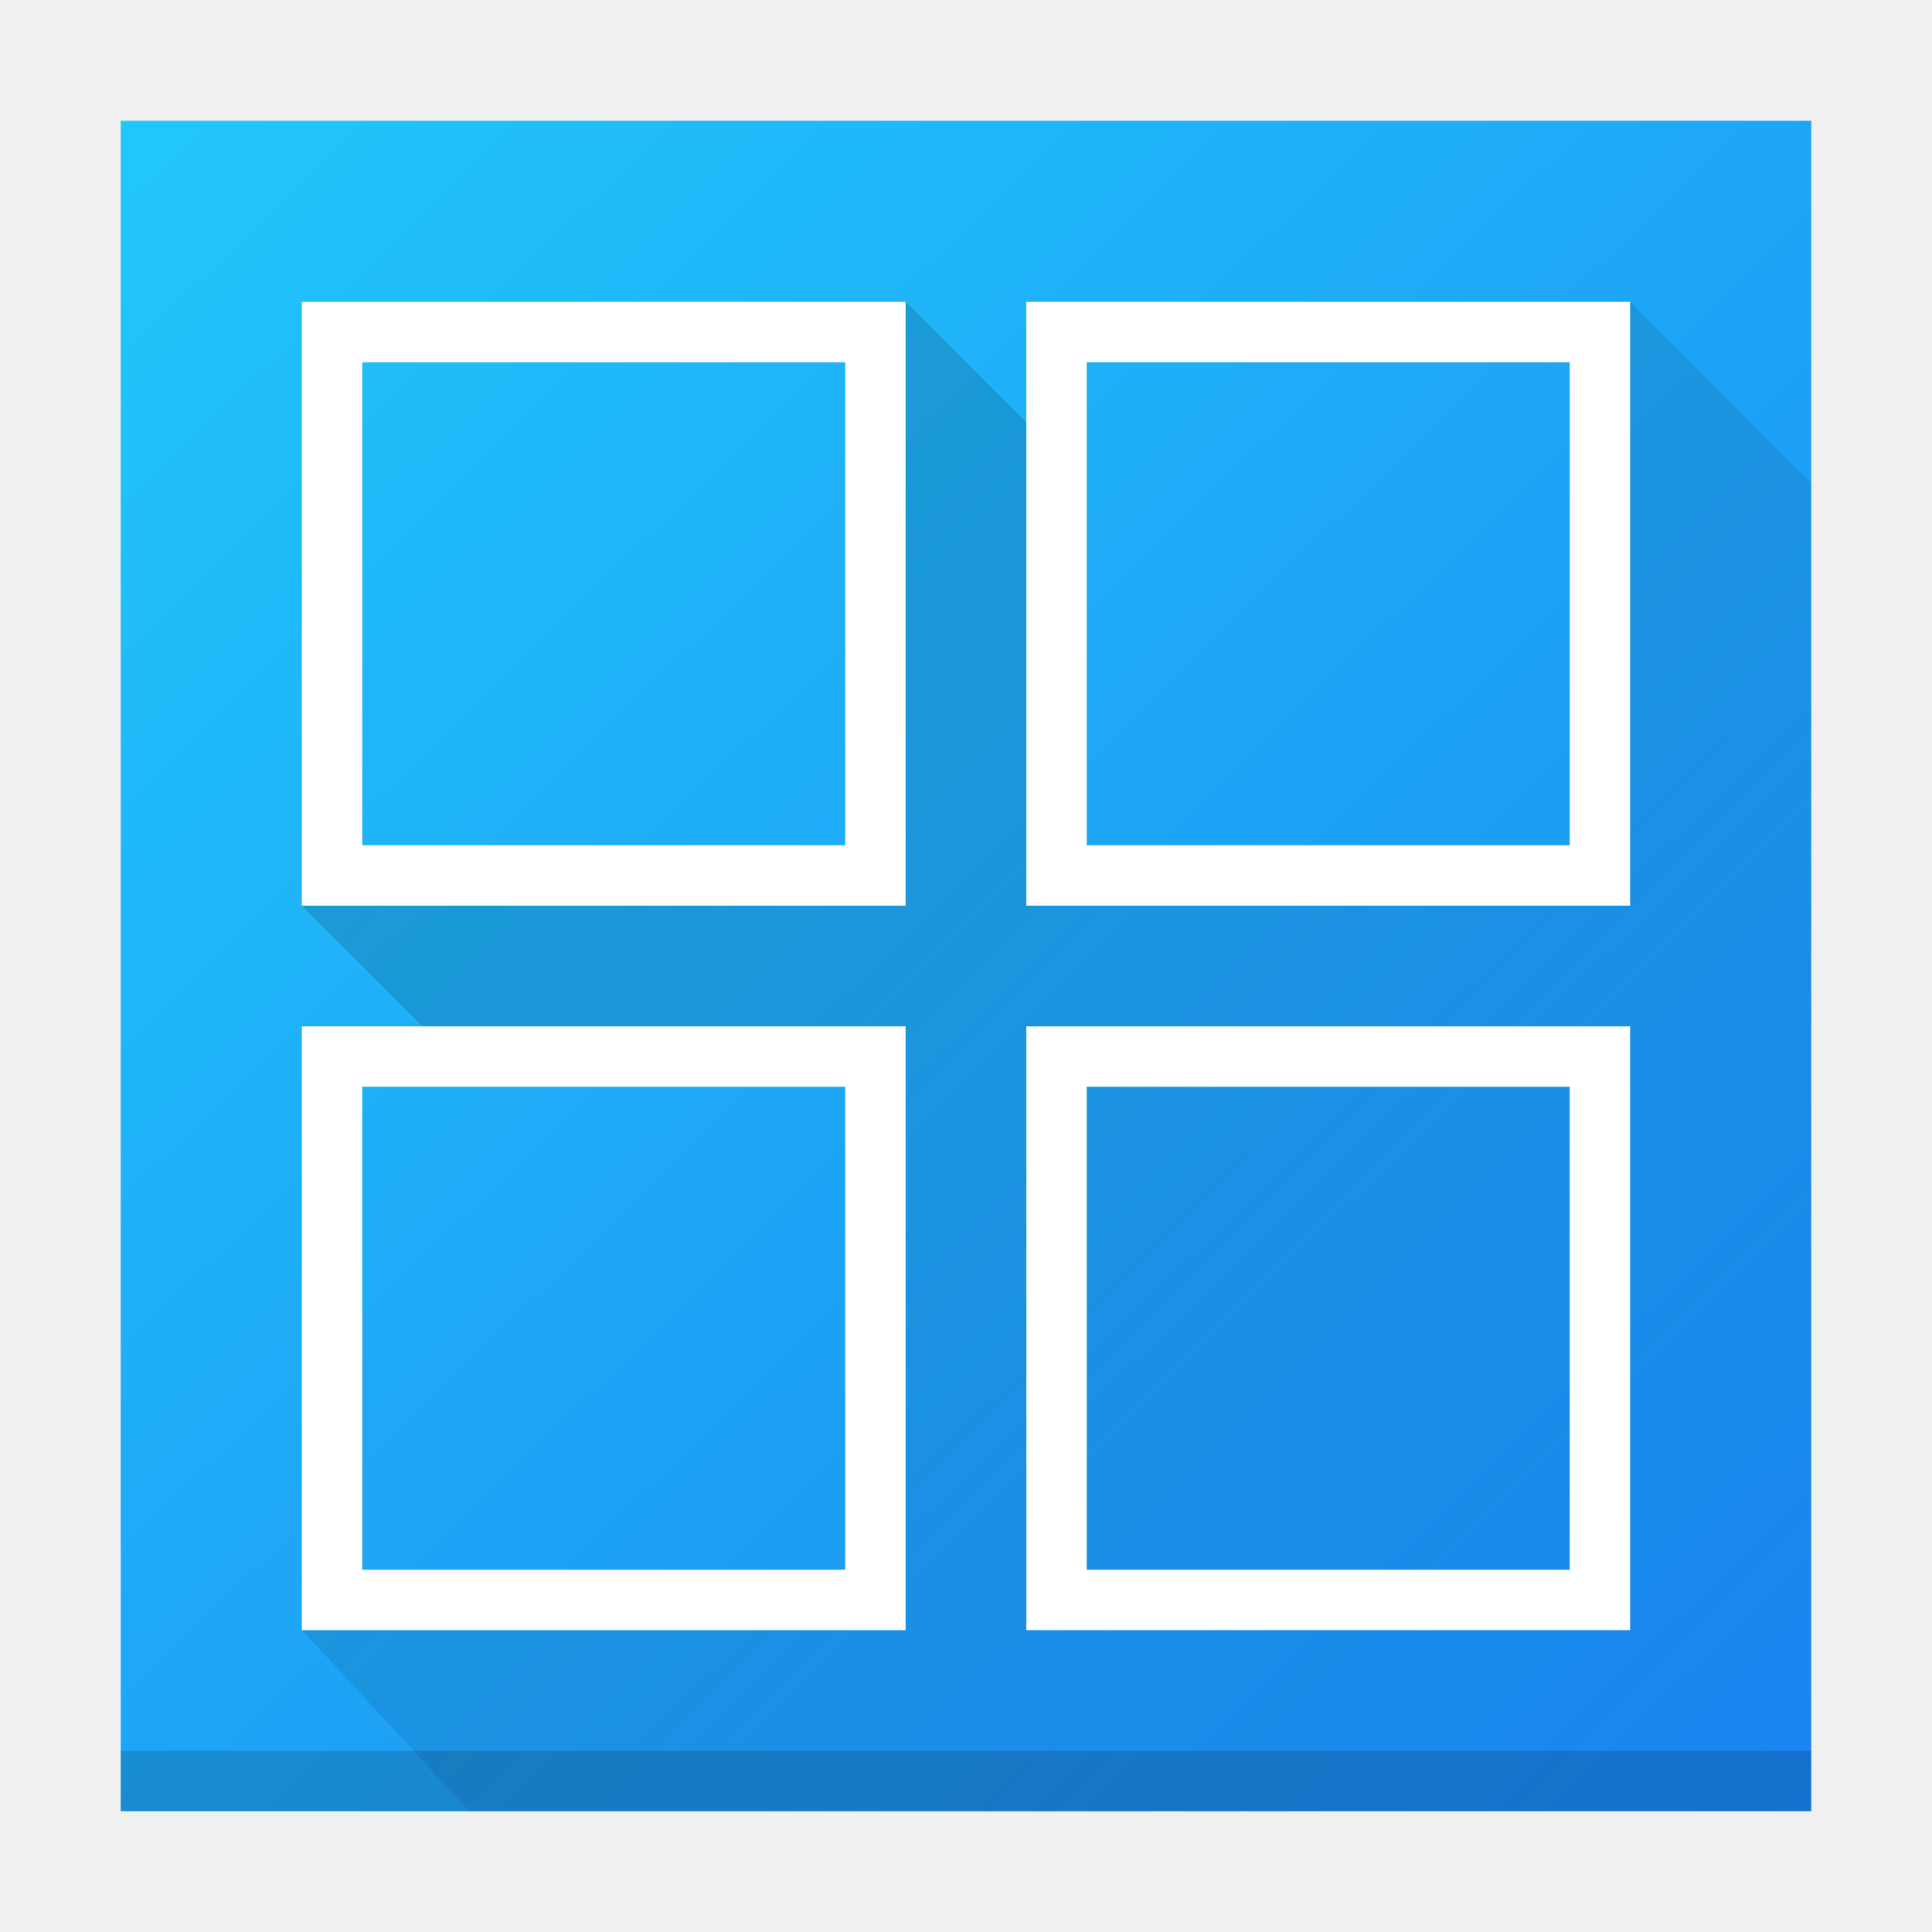
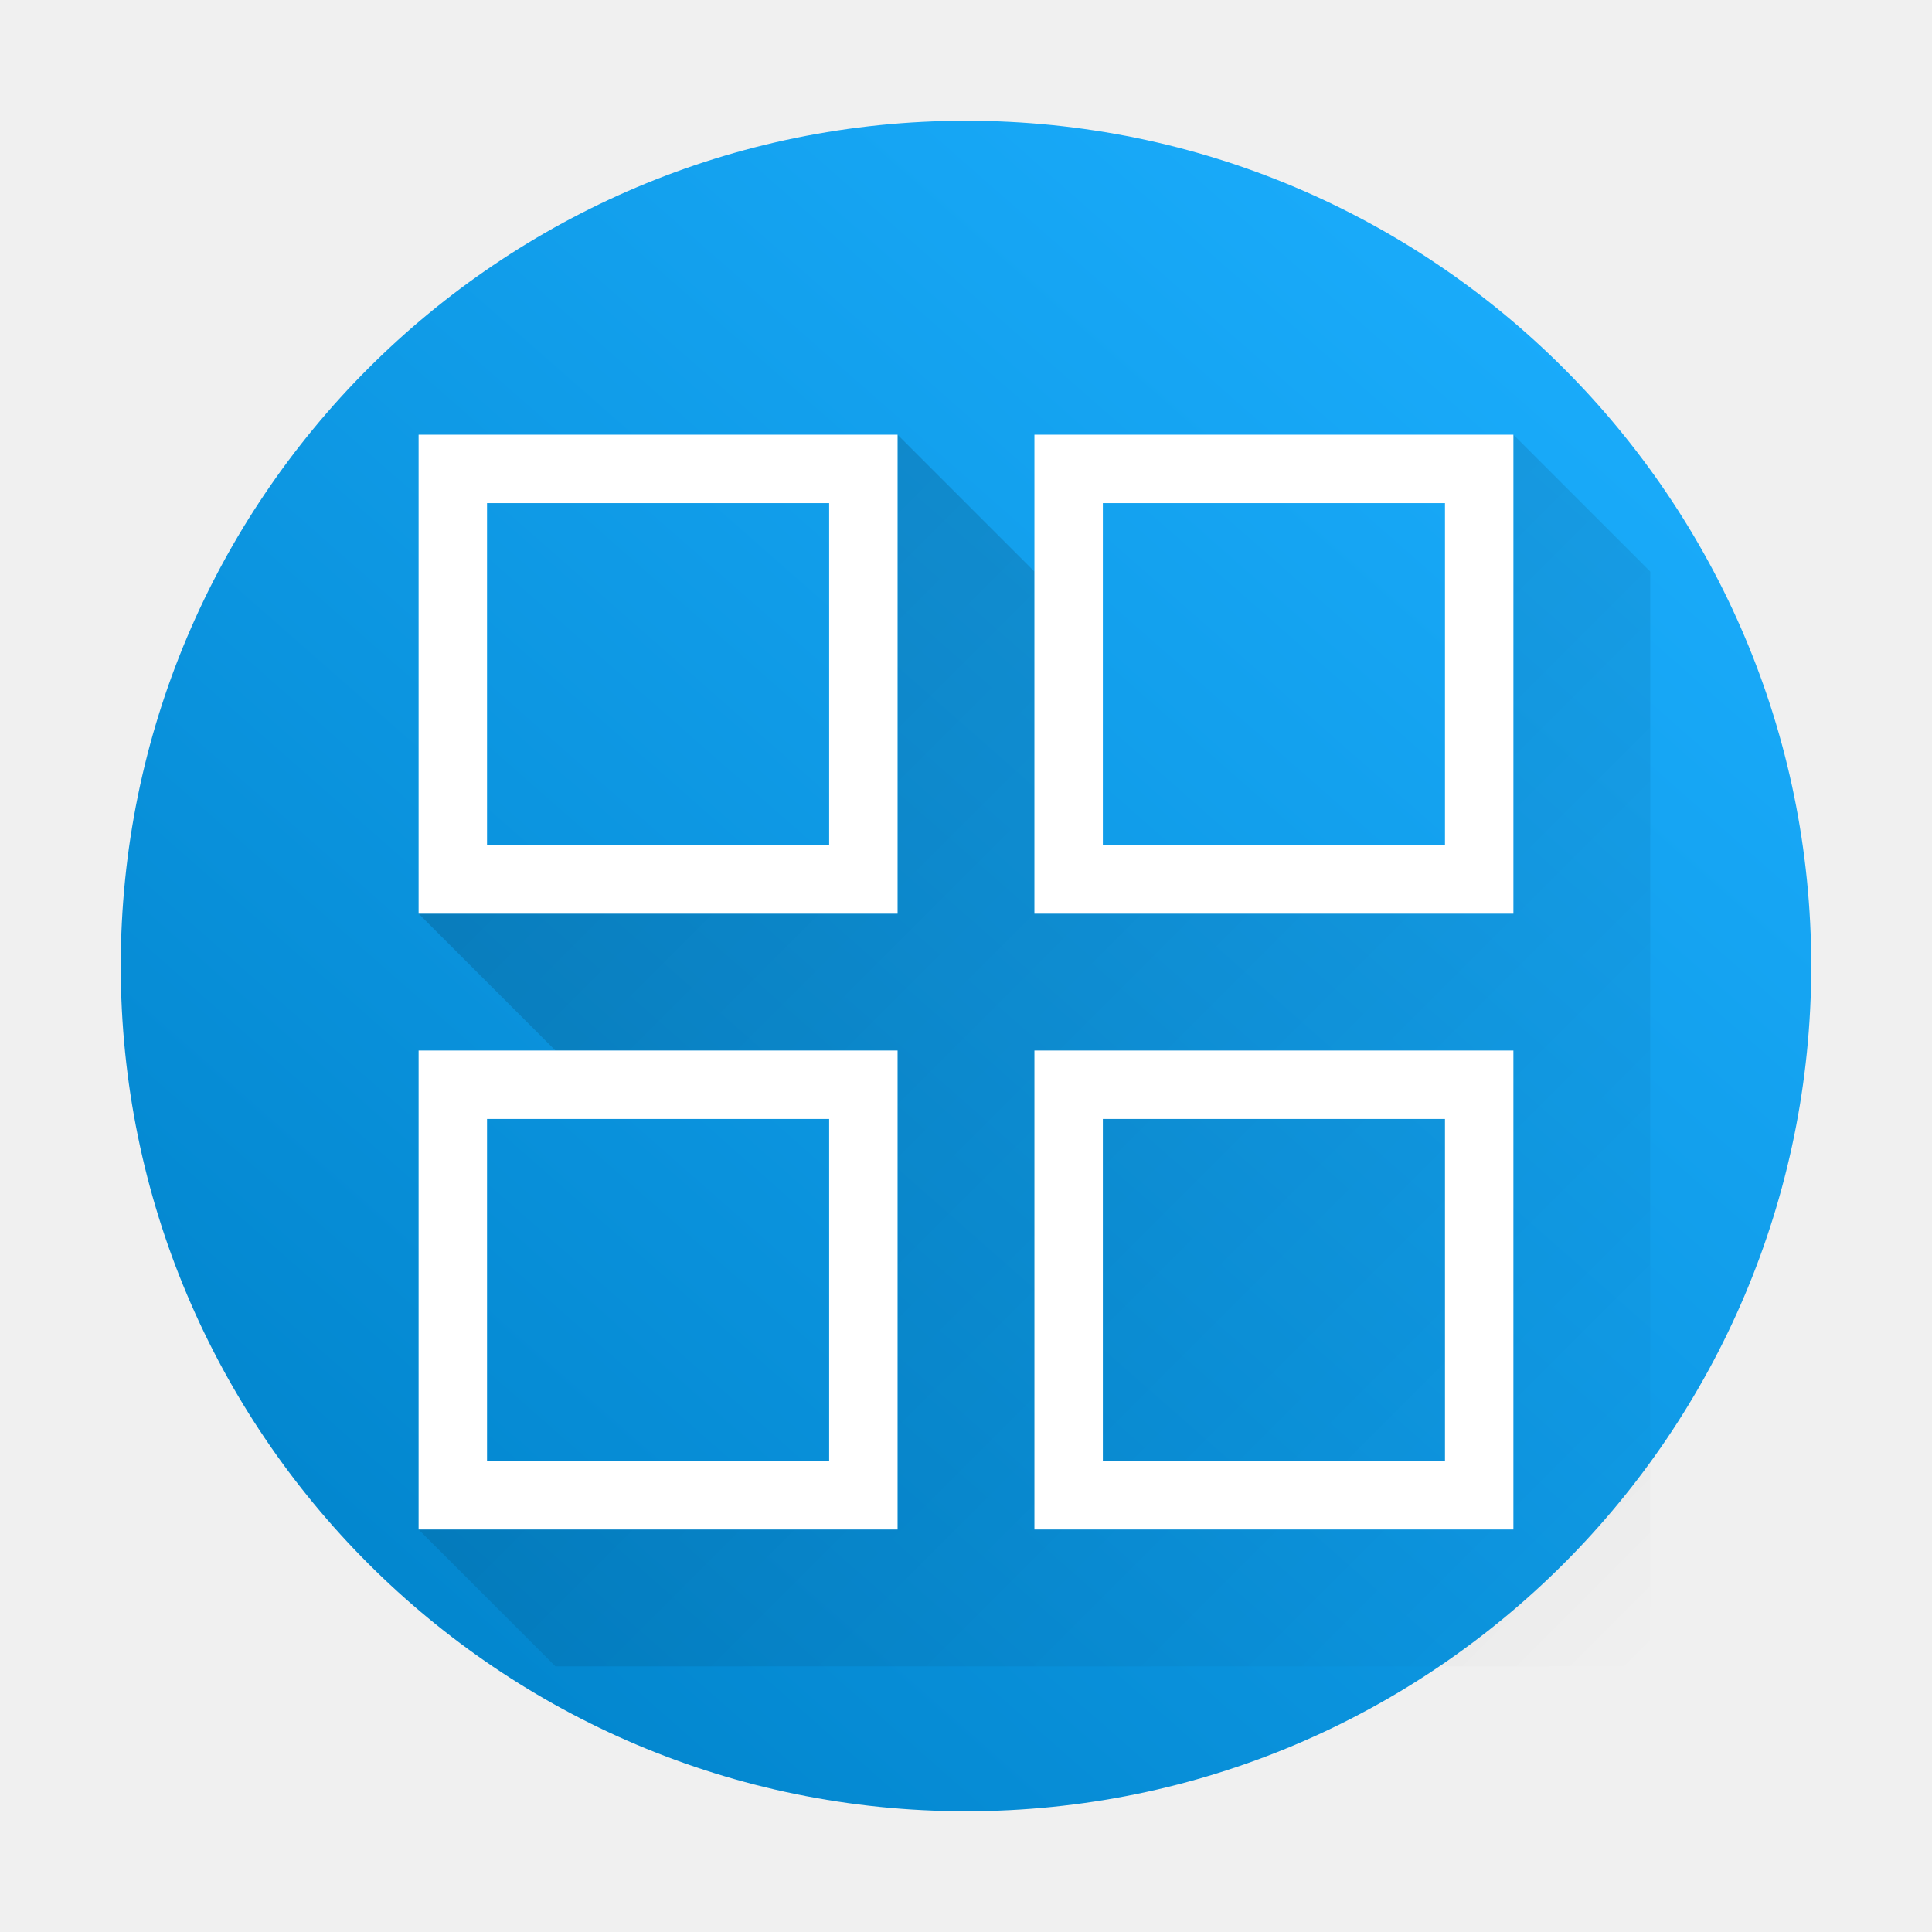
- <svg xmlns="http://www.w3.org/2000/svg" version="1.1" viewBox="0 0 32 32">
-   <defs>
-     <linearGradient id="b" x1="-41.26" x2="-2.994" y1="-.883" y2="37.956" gradientTransform="matrix(.7318094 0 0 .7209189 416.0252 517.6978)" gradientUnits="userSpaceOnUse">
-       <stop stop-color="#21c9fb" offset="0" />
-       <stop stop-color="#1a86f2" offset="1" />
+ <svg xmlns="http://www.w3.org/2000/svg" xmlns:xlink="http://www.w3.org/1999/xlink" width="48" height="48" version="1.1" id="svg2">
+   <defs id="defs4">
+     <linearGradient id="linearGradient4252">
+       <stop style="stop-color:#000000;stop-opacity:1;" offset="0" id="stop7" />
+       <stop style="stop-color:#000000;stop-opacity:0;" offset="1" id="stop9" />
    </linearGradient>
-     <linearGradient id="a" x1="4" x2="44" y1="4" y2="44" gradientTransform="matrix(.6944445 0 0 .6944445 384.0159 515.2425)" gradientUnits="userSpaceOnUse">
-       <stop offset="0" />
-       <stop stop-opacity="0" offset="1" />
+     <linearGradient id="c-5" y1="-.883" x1="-41.26" y2="37.956" x2="-2.994" gradientUnits="userSpaceOnUse" gradientTransform="matrix(1.045442,0,0,1.029884,103.0768,-29.14316)">
+       <stop stop-color="#21c9fb" id="stop13" />
+       <stop offset="1" stop-color="#1a86f2" id="stop15" />
    </linearGradient>
+     <linearGradient gradientTransform="matrix(0.2634081,0,0,0.2634081,24,24)" xlink:href="#linearGradient857" id="linearGradient1192" gradientUnits="userSpaceOnUse" x1="18.23" y1="150" x2="150" y2="-7.6293945e-06" />
+     <linearGradient id="linearGradient857">
+       <stop style="stop-color:#0082c9;stop-opacity:1;" offset="0" id="stop853" />
+       <stop style="stop-color:#1cafff;stop-opacity:1" offset="1" id="stop855" />
+     </linearGradient>
+     <linearGradient xlink:href="#linearGradient4252" id="linearGradient3003" gradientUnits="userSpaceOnUse" gradientTransform="matrix(0.85,0,0,0.85,3.600002,4.000002)" x1="4" y1="4" x2="44" y2="44" />
  </defs>
-   <g transform="translate(-384.5714 -515.798)">
-     <path d="m386.571 517.798v28h28v-28z" fill="url(#b)" stroke-linejoin="bevel" stroke-width="1.4" />
-     <path d="m389.571 542.798 2.778 3h22.222v-22l-3-3v10h-10v-8l-2-2v10h-10l2 2h8v10z" fill="url(#a)" fill-rule="evenodd" opacity=".2" />
-     <rect x="386.571" y="544.798" width="28" height="1" opacity=".15" />
-     <g fill="#fff">
-       <path d="m389.571 520.798v10h10v-10zm1 1h8v8h-8z" />
-       <path d="m401.571 520.798v10h10v-10zm1 1h8v8h-8z" />
-       <path d="m389.571 532.798v10h10v-10zm1 1h8v8h-8z" />
-       <path d="m401.571 532.798v10h10v-10zm1 1h8v8h-8z" />
-     </g>
-   </g>
+   <circle r="21" cy="24" cx="24" id="circle1050" style="fill:url(#linearGradient1192);fill-opacity:1;fill-rule:evenodd;stroke:none;stroke-width:0.026;stroke-miterlimit:4;stroke-dasharray:none;stroke-opacity:1" />
+   <path style="opacity:0.2;fill:url(#linearGradient3003);fill-opacity:1;fill-rule:evenodd;stroke:none;stroke-width:0.85px;stroke-linecap:butt;stroke-linejoin:miter;stroke-opacity:1" d="m 10.4,38 3.4,3.4 H 41 V 14.2 L 37.6,10.8 V 22.7 H 25.7 V 14.2 L 22.3,10.8 V 22.7 H 10.4 l 3.4,3.4 h 8.5 V 38 Z" id="path4228-2" />
+   <path style="fill:#ffffff;fill-opacity:1;stroke:none;stroke-width:1.7;stroke-miterlimit:4;stroke-dasharray:none;stroke-opacity:1" d="M 10.4,26.1 V 38 H 22.3 V 26.1 Z m 1.7,1.7 h 8.5 v 8.5 h -8.5 z" id="rect4181-61" />
+   <path style="fill:#ffffff;fill-opacity:1;stroke:none;stroke-width:1.7;stroke-miterlimit:4;stroke-dasharray:none;stroke-opacity:1" d="M 25.7,26.1 V 38 H 37.6 V 26.1 Z m 1.7,1.7 h 8.5 v 8.5 h -8.5 z" id="rect4181-3-8" />
+   <path style="fill:#ffffff;fill-opacity:1;stroke:none;stroke-width:1.7;stroke-miterlimit:4;stroke-dasharray:none;stroke-opacity:1" d="M 10.4,10.8 V 22.7 H 22.3 V 10.8 Z m 1.7,1.7 h 8.5 v 8.5 h -8.5 z" id="rect4181-6-7" />
+   <path style="fill:#ffffff;fill-opacity:1;stroke:none;stroke-width:1.7;stroke-miterlimit:4;stroke-dasharray:none;stroke-opacity:1" d="M 25.7,10.8 V 22.7 H 37.6 V 10.8 Z m 1.7,1.7 h 8.5 v 8.5 h -8.5 z" id="rect4181-3-7-9" />
</svg>
